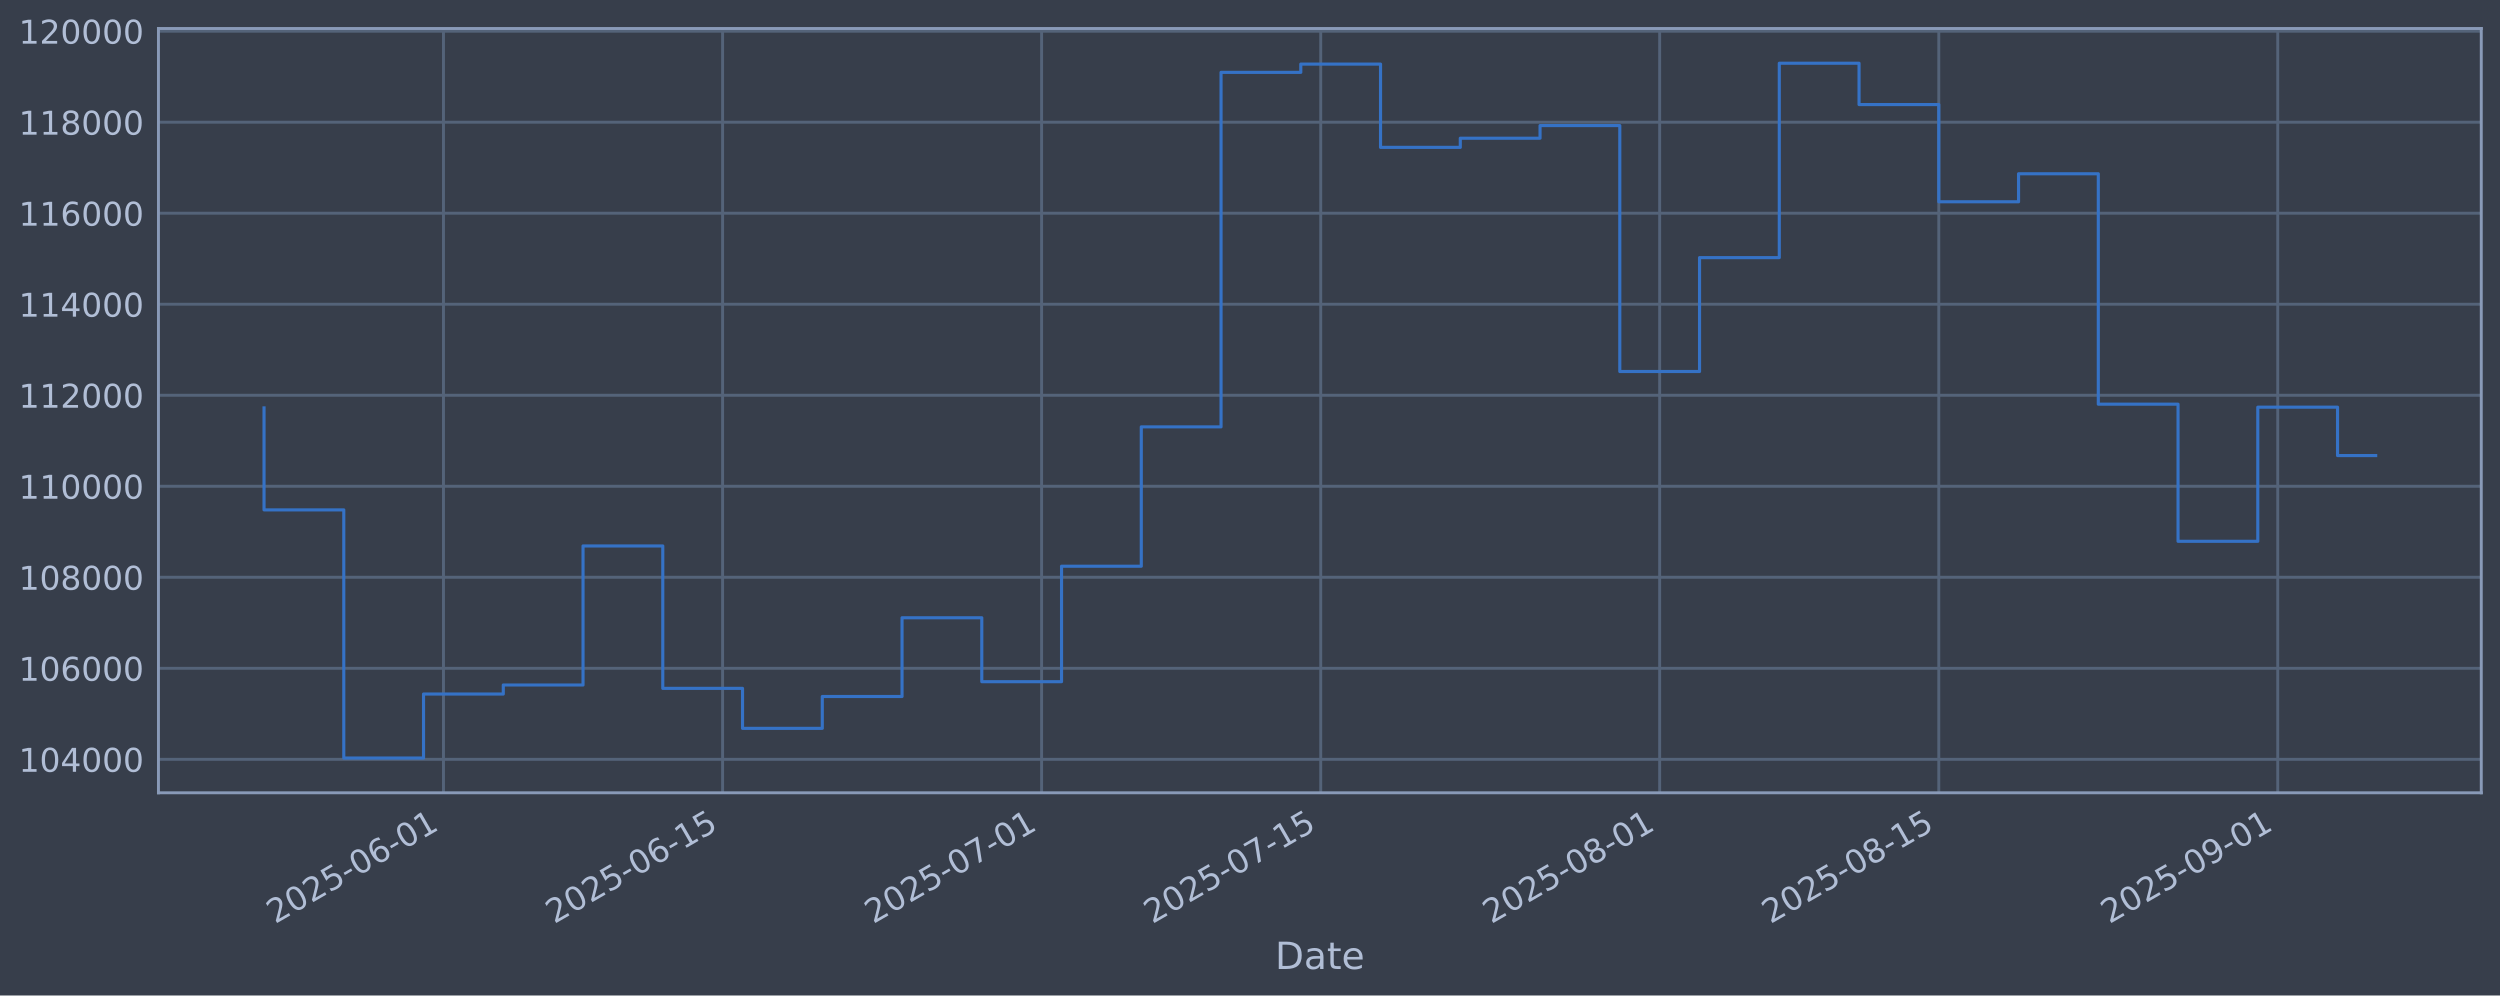
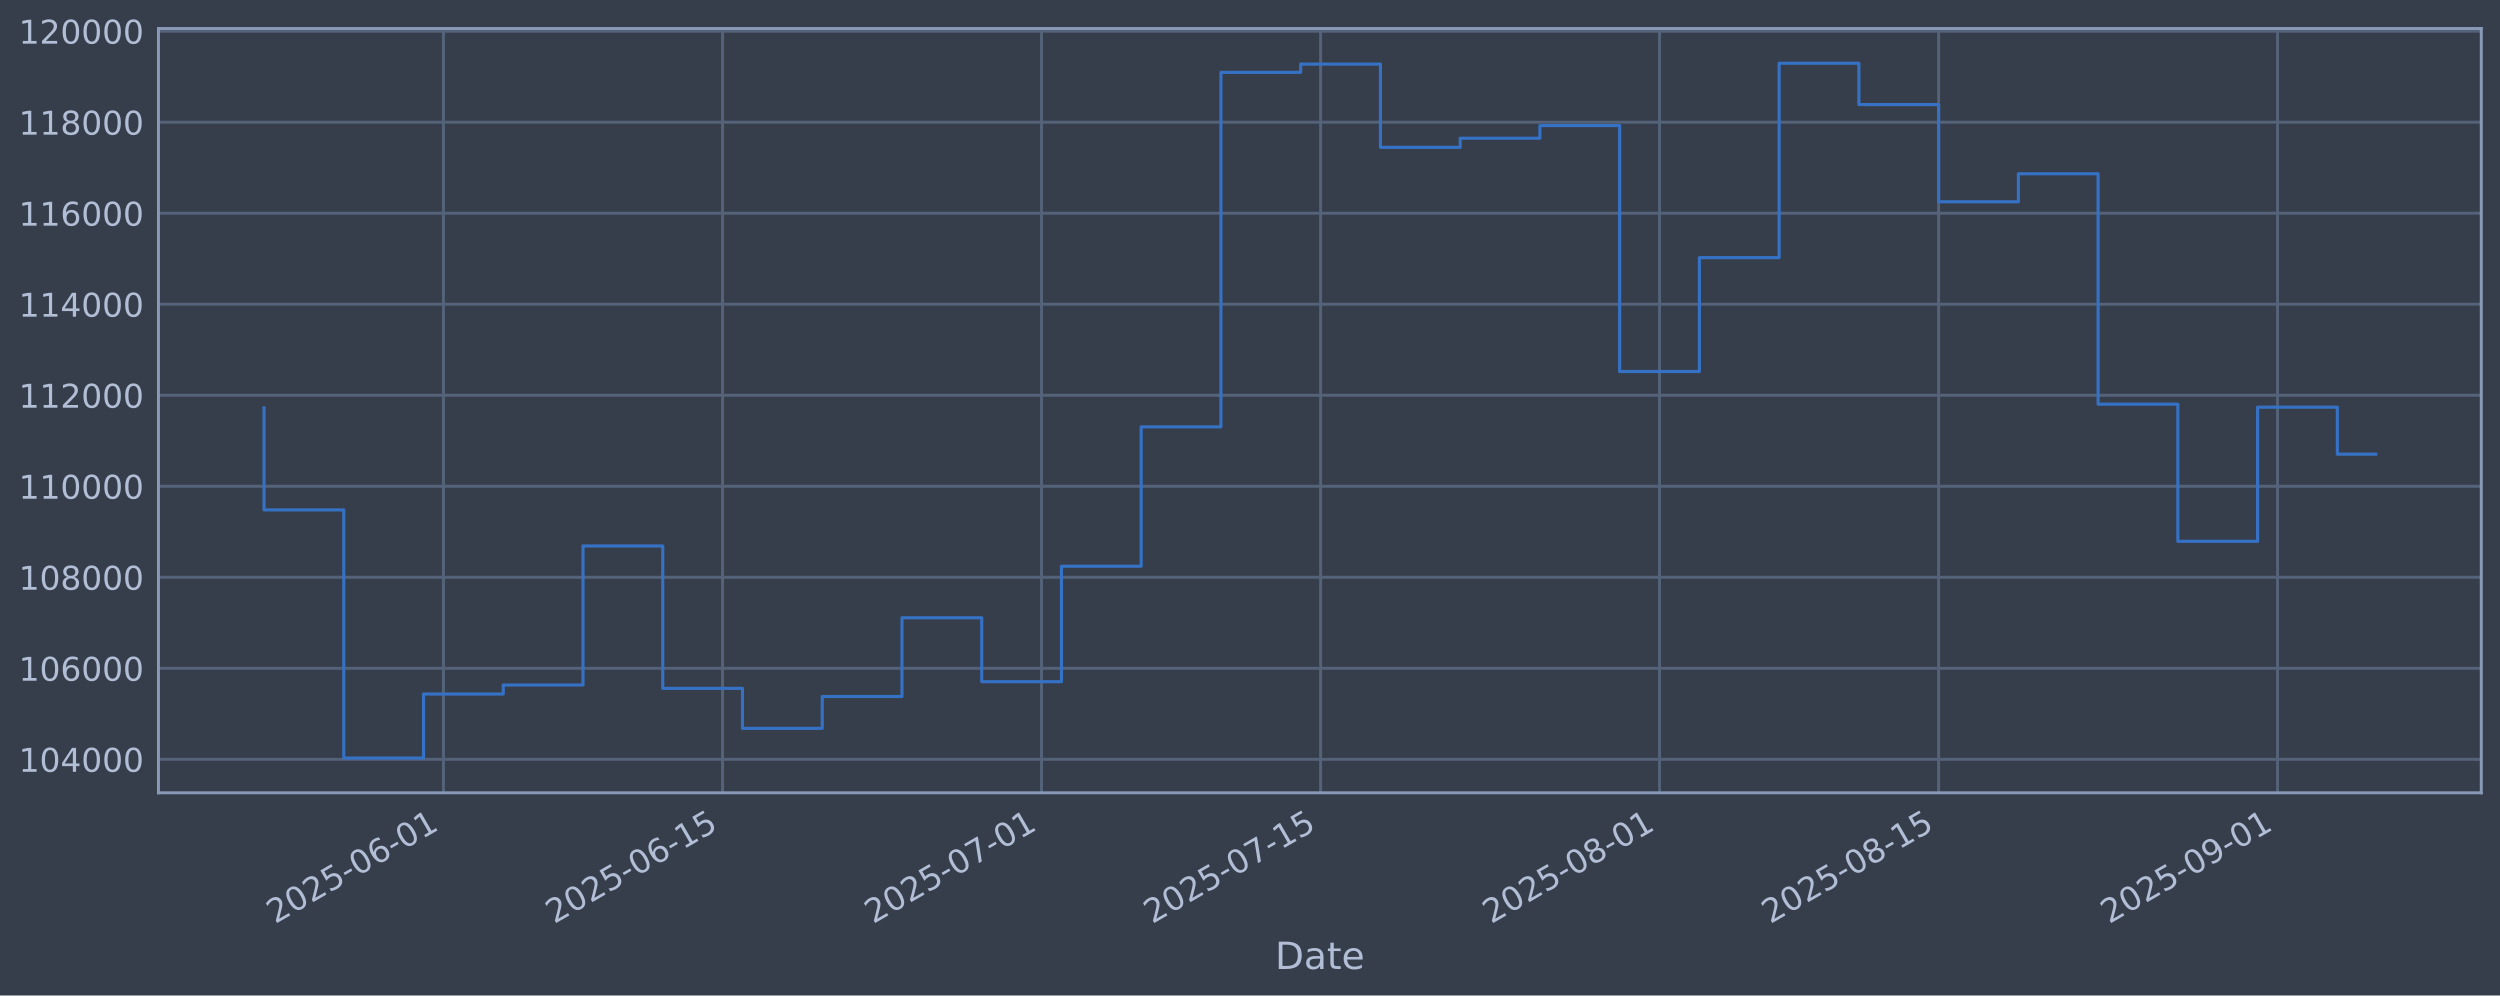
<svg xmlns="http://www.w3.org/2000/svg" xmlns:xlink="http://www.w3.org/1999/xlink" width="960.9pt" height="382.628pt" viewBox="0 0 960.9 382.628" version="1.1">
  <defs>
    <style type="text/css">*{stroke-linejoin: round; stroke-linecap: butt}</style>
  </defs>
  <g id="figure_1">
    <g id="patch_1">
      <path d="M 0 382.628  L 960.9 382.628  L 960.9 0  L 0 0  z " style="fill: #373e4b" />
    </g>
    <g id="axes_1">
      <g id="patch_2">
        <path d="M 60.901 304.718  L 953.701 304.718  L 953.701 10.958  L 60.901 10.958  z " style="fill: #373e4b" />
      </g>
      <g id="matplotlib.axis_1">
        <g id="xtick_1">
          <g id="line2d_1">
-             <path d="M 170.452 304.718  L 170.452 10.958  " clip-path="url(#p2fdcd1e053)" style="fill: none; stroke: #546379; stroke-width: 1.12; stroke-linecap: square" />
+             <path d="M 170.444 304.718  L 170.444 10.958  " clip-path="url(#p86b18e58db)" style="fill: none; stroke: #546379; stroke-width: 1.12; stroke-linecap: square" />
          </g>
          <g id="line2d_2" />
          <g id="text_1">
-             <g style="fill: #b1bed6" transform="translate(105.726 355.2226) rotate(-30) scale(0.126 -0.126)">
+             <g style="fill: #b1bed6" transform="translate(105.7189 355.2226) rotate(-30) scale(0.126 -0.126)">
              <defs>
                <path id="DejaVuSans-32" d="M 1228 531  L 3431 531  L 3431 0  L 469 0  L 469 531  Q 828 903 1448 1529  Q 2069 2156 2228 2338  Q 2531 2678 2651 2914  Q 2772 3150 2772 3378  Q 2772 3750 2511 3984  Q 2250 4219 1831 4219  Q 1534 4219 1204 4116  Q 875 4013 500 3803  L 500 4441  Q 881 4594 1212 4672  Q 1544 4750 1819 4750  Q 2544 4750 2975 4387  Q 3406 4025 3406 3419  Q 3406 3131 3298 2873  Q 3191 2616 2906 2266  Q 2828 2175 2409 1742  Q 1991 1309 1228 531  z " transform="scale(0.015625)" />
                <path id="DejaVuSans-30" d="M 2034 4250  Q 1547 4250 1301 3770  Q 1056 3291 1056 2328  Q 1056 1369 1301 889  Q 1547 409 2034 409  Q 2525 409 2770 889  Q 3016 1369 3016 2328  Q 3016 3291 2770 3770  Q 2525 4250 2034 4250  z M 2034 4750  Q 2819 4750 3233 4129  Q 3647 3509 3647 2328  Q 3647 1150 3233 529  Q 2819 -91 2034 -91  Q 1250 -91 836 529  Q 422 1150 422 2328  Q 422 3509 836 4129  Q 1250 4750 2034 4750  z " transform="scale(0.015625)" />
                <path id="DejaVuSans-35" d="M 691 4666  L 3169 4666  L 3169 4134  L 1269 4134  L 1269 2991  Q 1406 3038 1543 3061  Q 1681 3084 1819 3084  Q 2600 3084 3056 2656  Q 3513 2228 3513 1497  Q 3513 744 3044 326  Q 2575 -91 1722 -91  Q 1428 -91 1123 -41  Q 819 9 494 109  L 494 744  Q 775 591 1075 516  Q 1375 441 1709 441  Q 2250 441 2565 725  Q 2881 1009 2881 1497  Q 2881 1984 2565 2268  Q 2250 2553 1709 2553  Q 1456 2553 1204 2497  Q 953 2441 691 2322  L 691 4666  z " transform="scale(0.015625)" />
                <path id="DejaVuSans-2d" d="M 313 2009  L 1997 2009  L 1997 1497  L 313 1497  L 313 2009  z " transform="scale(0.015625)" />
                <path id="DejaVuSans-36" d="M 2113 2584  Q 1688 2584 1439 2293  Q 1191 2003 1191 1497  Q 1191 994 1439 701  Q 1688 409 2113 409  Q 2538 409 2786 701  Q 3034 994 3034 1497  Q 3034 2003 2786 2293  Q 2538 2584 2113 2584  z M 3366 4563  L 3366 3988  Q 3128 4100 2886 4159  Q 2644 4219 2406 4219  Q 1781 4219 1451 3797  Q 1122 3375 1075 2522  Q 1259 2794 1537 2939  Q 1816 3084 2150 3084  Q 2853 3084 3261 2657  Q 3669 2231 3669 1497  Q 3669 778 3244 343  Q 2819 -91 2113 -91  Q 1303 -91 875 529  Q 447 1150 447 2328  Q 447 3434 972 4092  Q 1497 4750 2381 4750  Q 2619 4750 2861 4703  Q 3103 4656 3366 4563  z " transform="scale(0.015625)" />
                <path id="DejaVuSans-31" d="M 794 531  L 1825 531  L 1825 4091  L 703 3866  L 703 4441  L 1819 4666  L 2450 4666  L 2450 531  L 3481 531  L 3481 0  L 794 0  L 794 531  z " transform="scale(0.015625)" />
              </defs>
              <use xlink:href="#DejaVuSans-32" />
              <use xlink:href="#DejaVuSans-30" transform="translate(63.62305 0)" />
              <use xlink:href="#DejaVuSans-32" transform="translate(127.2461 0)" />
              <use xlink:href="#DejaVuSans-35" transform="translate(190.8691 0)" />
              <use xlink:href="#DejaVuSans-2d" transform="translate(254.4922 0)" />
              <use xlink:href="#DejaVuSans-30" transform="translate(290.5762 0)" />
              <use xlink:href="#DejaVuSans-36" transform="translate(354.1992 0)" />
              <use xlink:href="#DejaVuSans-2d" transform="translate(417.8223 0)" />
              <use xlink:href="#DejaVuSans-30" transform="translate(453.9062 0)" />
              <use xlink:href="#DejaVuSans-31" transform="translate(517.5293 0)" />
            </g>
          </g>
        </g>
        <g id="xtick_2">
          <g id="line2d_3">
-             <path d="M 277.737 304.718  L 277.737 10.958  " clip-path="url(#p2fdcd1e053)" style="fill: none; stroke: #546379; stroke-width: 1.12; stroke-linecap: square" />
+             <path d="M 277.719 304.718  L 277.719 10.958  " clip-path="url(#p86b18e58db)" style="fill: none; stroke: #546379; stroke-width: 1.12; stroke-linecap: square" />
          </g>
          <g id="line2d_4" />
          <g id="text_2">
-             <g style="fill: #b1bed6" transform="translate(213.0114 355.2226) rotate(-30) scale(0.126 -0.126)">
+             <g style="fill: #b1bed6" transform="translate(212.9933 355.2226) rotate(-30) scale(0.126 -0.126)">
              <use xlink:href="#DejaVuSans-32" />
              <use xlink:href="#DejaVuSans-30" transform="translate(63.62305 0)" />
              <use xlink:href="#DejaVuSans-32" transform="translate(127.2461 0)" />
              <use xlink:href="#DejaVuSans-35" transform="translate(190.8691 0)" />
              <use xlink:href="#DejaVuSans-2d" transform="translate(254.4922 0)" />
              <use xlink:href="#DejaVuSans-30" transform="translate(290.5762 0)" />
              <use xlink:href="#DejaVuSans-36" transform="translate(354.1992 0)" />
              <use xlink:href="#DejaVuSans-2d" transform="translate(417.8223 0)" />
              <use xlink:href="#DejaVuSans-31" transform="translate(453.9062 0)" />
              <use xlink:href="#DejaVuSans-35" transform="translate(517.5293 0)" />
            </g>
          </g>
        </g>
        <g id="xtick_3">
          <g id="line2d_5">
-             <path d="M 400.349 304.718  L 400.349 10.958  " clip-path="url(#p2fdcd1e053)" style="fill: none; stroke: #546379; stroke-width: 1.12; stroke-linecap: square" />
+             <path d="M 400.318 304.718  L 400.318 10.958  " clip-path="url(#p86b18e58db)" style="fill: none; stroke: #546379; stroke-width: 1.12; stroke-linecap: square" />
          </g>
          <g id="line2d_6" />
          <g id="text_3">
-             <g style="fill: #b1bed6" transform="translate(335.6234 355.2226) rotate(-30) scale(0.126 -0.126)">
+             <g style="fill: #b1bed6" transform="translate(335.5926 355.2226) rotate(-30) scale(0.126 -0.126)">
              <defs>
                <path id="DejaVuSans-37" d="M 525 4666  L 3525 4666  L 3525 4397  L 1831 0  L 1172 0  L 2766 4134  L 525 4134  L 525 4666  z " transform="scale(0.015625)" />
              </defs>
              <use xlink:href="#DejaVuSans-32" />
              <use xlink:href="#DejaVuSans-30" transform="translate(63.62305 0)" />
              <use xlink:href="#DejaVuSans-32" transform="translate(127.2461 0)" />
              <use xlink:href="#DejaVuSans-35" transform="translate(190.8691 0)" />
              <use xlink:href="#DejaVuSans-2d" transform="translate(254.4922 0)" />
              <use xlink:href="#DejaVuSans-30" transform="translate(290.5762 0)" />
              <use xlink:href="#DejaVuSans-37" transform="translate(354.1992 0)" />
              <use xlink:href="#DejaVuSans-2d" transform="translate(417.8223 0)" />
              <use xlink:href="#DejaVuSans-30" transform="translate(453.9062 0)" />
              <use xlink:href="#DejaVuSans-31" transform="translate(517.5293 0)" />
            </g>
          </g>
        </g>
        <g id="xtick_4">
          <g id="line2d_7">
-             <path d="M 507.634 304.718  L 507.634 10.958  " clip-path="url(#p2fdcd1e053)" style="fill: none; stroke: #546379; stroke-width: 1.12; stroke-linecap: square" />
+             <path d="M 507.593 304.718  L 507.593 10.958  " clip-path="url(#p86b18e58db)" style="fill: none; stroke: #546379; stroke-width: 1.12; stroke-linecap: square" />
          </g>
          <g id="line2d_8" />
          <g id="text_4">
-             <g style="fill: #b1bed6" transform="translate(442.9088 355.2226) rotate(-30) scale(0.126 -0.126)">
+             <g style="fill: #b1bed6" transform="translate(442.867 355.2226) rotate(-30) scale(0.126 -0.126)">
              <use xlink:href="#DejaVuSans-32" />
              <use xlink:href="#DejaVuSans-30" transform="translate(63.62305 0)" />
              <use xlink:href="#DejaVuSans-32" transform="translate(127.2461 0)" />
              <use xlink:href="#DejaVuSans-35" transform="translate(190.8691 0)" />
              <use xlink:href="#DejaVuSans-2d" transform="translate(254.4922 0)" />
              <use xlink:href="#DejaVuSans-30" transform="translate(290.5762 0)" />
              <use xlink:href="#DejaVuSans-37" transform="translate(354.1992 0)" />
              <use xlink:href="#DejaVuSans-2d" transform="translate(417.8223 0)" />
              <use xlink:href="#DejaVuSans-31" transform="translate(453.9062 0)" />
              <use xlink:href="#DejaVuSans-35" transform="translate(517.5293 0)" />
            </g>
          </g>
        </g>
        <g id="xtick_5">
          <g id="line2d_9">
-             <path d="M 637.909 304.718  L 637.909 10.958  " clip-path="url(#p2fdcd1e053)" style="fill: none; stroke: #546379; stroke-width: 1.12; stroke-linecap: square" />
+             <path d="M 637.854 304.718  L 637.854 10.958  " clip-path="url(#p86b18e58db)" style="fill: none; stroke: #546379; stroke-width: 1.12; stroke-linecap: square" />
          </g>
          <g id="line2d_10" />
          <g id="text_5">
-             <g style="fill: #b1bed6" transform="translate(573.184 355.2226) rotate(-30) scale(0.126 -0.126)">
+             <g style="fill: #b1bed6" transform="translate(573.1288 355.2226) rotate(-30) scale(0.126 -0.126)">
              <defs>
                <path id="DejaVuSans-38" d="M 2034 2216  Q 1584 2216 1326 1975  Q 1069 1734 1069 1313  Q 1069 891 1326 650  Q 1584 409 2034 409  Q 2484 409 2743 651  Q 3003 894 3003 1313  Q 3003 1734 2745 1975  Q 2488 2216 2034 2216  z M 1403 2484  Q 997 2584 770 2862  Q 544 3141 544 3541  Q 544 4100 942 4425  Q 1341 4750 2034 4750  Q 2731 4750 3128 4425  Q 3525 4100 3525 3541  Q 3525 3141 3298 2862  Q 3072 2584 2669 2484  Q 3125 2378 3379 2068  Q 3634 1759 3634 1313  Q 3634 634 3220 271  Q 2806 -91 2034 -91  Q 1263 -91 848 271  Q 434 634 434 1313  Q 434 1759 690 2068  Q 947 2378 1403 2484  z M 1172 3481  Q 1172 3119 1398 2916  Q 1625 2713 2034 2713  Q 2441 2713 2670 2916  Q 2900 3119 2900 3481  Q 2900 3844 2670 4047  Q 2441 4250 2034 4250  Q 1625 4250 1398 4047  Q 1172 3844 1172 3481  z " transform="scale(0.015625)" />
              </defs>
              <use xlink:href="#DejaVuSans-32" />
              <use xlink:href="#DejaVuSans-30" transform="translate(63.62305 0)" />
              <use xlink:href="#DejaVuSans-32" transform="translate(127.2461 0)" />
              <use xlink:href="#DejaVuSans-35" transform="translate(190.8691 0)" />
              <use xlink:href="#DejaVuSans-2d" transform="translate(254.4922 0)" />
              <use xlink:href="#DejaVuSans-30" transform="translate(290.5762 0)" />
              <use xlink:href="#DejaVuSans-38" transform="translate(354.1992 0)" />
              <use xlink:href="#DejaVuSans-2d" transform="translate(417.8223 0)" />
              <use xlink:href="#DejaVuSans-30" transform="translate(453.9062 0)" />
              <use xlink:href="#DejaVuSans-31" transform="translate(517.5293 0)" />
            </g>
          </g>
        </g>
        <g id="xtick_6">
          <g id="line2d_11">
-             <path d="M 745.195 304.718  L 745.195 10.958  " clip-path="url(#p2fdcd1e053)" style="fill: none; stroke: #546379; stroke-width: 1.12; stroke-linecap: square" />
+             <path d="M 745.129 304.718  L 745.129 10.958  " clip-path="url(#p86b18e58db)" style="fill: none; stroke: #546379; stroke-width: 1.12; stroke-linecap: square" />
          </g>
          <g id="line2d_12" />
          <g id="text_6">
-             <g style="fill: #b1bed6" transform="translate(680.4694 355.2226) rotate(-30) scale(0.126 -0.126)">
+             <g style="fill: #b1bed6" transform="translate(680.4032 355.2226) rotate(-30) scale(0.126 -0.126)">
              <use xlink:href="#DejaVuSans-32" />
              <use xlink:href="#DejaVuSans-30" transform="translate(63.62305 0)" />
              <use xlink:href="#DejaVuSans-32" transform="translate(127.2461 0)" />
              <use xlink:href="#DejaVuSans-35" transform="translate(190.8691 0)" />
              <use xlink:href="#DejaVuSans-2d" transform="translate(254.4922 0)" />
              <use xlink:href="#DejaVuSans-30" transform="translate(290.5762 0)" />
              <use xlink:href="#DejaVuSans-38" transform="translate(354.1992 0)" />
              <use xlink:href="#DejaVuSans-2d" transform="translate(417.8223 0)" />
              <use xlink:href="#DejaVuSans-31" transform="translate(453.9062 0)" />
              <use xlink:href="#DejaVuSans-35" transform="translate(517.5293 0)" />
            </g>
          </g>
        </g>
        <g id="xtick_7">
          <g id="line2d_13">
-             <path d="M 875.47 304.718  L 875.47 10.958  " clip-path="url(#p2fdcd1e053)" style="fill: none; stroke: #546379; stroke-width: 1.12; stroke-linecap: square" />
+             <path d="M 875.391 304.718  L 875.391 10.958  " clip-path="url(#p86b18e58db)" style="fill: none; stroke: #546379; stroke-width: 1.12; stroke-linecap: square" />
          </g>
          <g id="line2d_14" />
          <g id="text_7">
-             <g style="fill: #b1bed6" transform="translate(810.7446 355.2226) rotate(-30) scale(0.126 -0.126)">
+             <g style="fill: #b1bed6" transform="translate(810.665 355.2226) rotate(-30) scale(0.126 -0.126)">
              <defs>
                <path id="DejaVuSans-39" d="M 703 97  L 703 672  Q 941 559 1184 500  Q 1428 441 1663 441  Q 2288 441 2617 861  Q 2947 1281 2994 2138  Q 2813 1869 2534 1725  Q 2256 1581 1919 1581  Q 1219 1581 811 2004  Q 403 2428 403 3163  Q 403 3881 828 4315  Q 1253 4750 1959 4750  Q 2769 4750 3195 4129  Q 3622 3509 3622 2328  Q 3622 1225 3098 567  Q 2575 -91 1691 -91  Q 1453 -91 1209 -44  Q 966 3 703 97  z M 1959 2075  Q 2384 2075 2632 2365  Q 2881 2656 2881 3163  Q 2881 3666 2632 3958  Q 2384 4250 1959 4250  Q 1534 4250 1286 3958  Q 1038 3666 1038 3163  Q 1038 2656 1286 2365  Q 1534 2075 1959 2075  z " transform="scale(0.015625)" />
              </defs>
              <use xlink:href="#DejaVuSans-32" />
              <use xlink:href="#DejaVuSans-30" transform="translate(63.62305 0)" />
              <use xlink:href="#DejaVuSans-32" transform="translate(127.2461 0)" />
              <use xlink:href="#DejaVuSans-35" transform="translate(190.8691 0)" />
              <use xlink:href="#DejaVuSans-2d" transform="translate(254.4922 0)" />
              <use xlink:href="#DejaVuSans-30" transform="translate(290.5762 0)" />
              <use xlink:href="#DejaVuSans-39" transform="translate(354.1992 0)" />
              <use xlink:href="#DejaVuSans-2d" transform="translate(417.8223 0)" />
              <use xlink:href="#DejaVuSans-30" transform="translate(453.9062 0)" />
              <use xlink:href="#DejaVuSans-31" transform="translate(517.5293 0)" />
            </g>
          </g>
        </g>
        <g id="text_8">
          <g style="fill: #b1bed6" transform="translate(490.0914 372.4337) scale(0.144 -0.144)">
            <defs>
              <path id="DejaVuSans-44" d="M 1259 4147  L 1259 519  L 2022 519  Q 2988 519 3436 956  Q 3884 1394 3884 2338  Q 3884 3275 3436 3711  Q 2988 4147 2022 4147  L 1259 4147  z M 628 4666  L 1925 4666  Q 3281 4666 3915 4102  Q 4550 3538 4550 2338  Q 4550 1131 3912 565  Q 3275 0 1925 0  L 628 0  L 628 4666  z " transform="scale(0.015625)" />
              <path id="DejaVuSans-61" d="M 2194 1759  Q 1497 1759 1228 1600  Q 959 1441 959 1056  Q 959 750 1161 570  Q 1363 391 1709 391  Q 2188 391 2477 730  Q 2766 1069 2766 1631  L 2766 1759  L 2194 1759  z M 3341 1997  L 3341 0  L 2766 0  L 2766 531  Q 2569 213 2275 61  Q 1981 -91 1556 -91  Q 1019 -91 701 211  Q 384 513 384 1019  Q 384 1609 779 1909  Q 1175 2209 1959 2209  L 2766 2209  L 2766 2266  Q 2766 2663 2505 2880  Q 2244 3097 1772 3097  Q 1472 3097 1187 3025  Q 903 2953 641 2809  L 641 3341  Q 956 3463 1253 3523  Q 1550 3584 1831 3584  Q 2591 3584 2966 3190  Q 3341 2797 3341 1997  z " transform="scale(0.015625)" />
              <path id="DejaVuSans-74" d="M 1172 4494  L 1172 3500  L 2356 3500  L 2356 3053  L 1172 3053  L 1172 1153  Q 1172 725 1289 603  Q 1406 481 1766 481  L 2356 481  L 2356 0  L 1766 0  Q 1100 0 847 248  Q 594 497 594 1153  L 594 3053  L 172 3053  L 172 3500  L 594 3500  L 594 4494  L 1172 4494  z " transform="scale(0.015625)" />
              <path id="DejaVuSans-65" d="M 3597 1894  L 3597 1613  L 953 1613  Q 991 1019 1311 708  Q 1631 397 2203 397  Q 2534 397 2845 478  Q 3156 559 3463 722  L 3463 178  Q 3153 47 2828 -22  Q 2503 -91 2169 -91  Q 1331 -91 842 396  Q 353 884 353 1716  Q 353 2575 817 3079  Q 1281 3584 2069 3584  Q 2775 3584 3186 3129  Q 3597 2675 3597 1894  z M 3022 2063  Q 3016 2534 2758 2815  Q 2500 3097 2075 3097  Q 1594 3097 1305 2825  Q 1016 2553 972 2059  L 3022 2063  z " transform="scale(0.015625)" />
            </defs>
            <use xlink:href="#DejaVuSans-44" />
            <use xlink:href="#DejaVuSans-61" transform="translate(77.00195 0)" />
            <use xlink:href="#DejaVuSans-74" transform="translate(138.2812 0)" />
            <use xlink:href="#DejaVuSans-65" transform="translate(177.4902 0)" />
          </g>
        </g>
      </g>
      <g id="matplotlib.axis_2">
        <g id="ytick_1">
          <g id="line2d_15">
-             <path d="M 60.901 291.85  L 953.701 291.85  " clip-path="url(#p2fdcd1e053)" style="fill: none; stroke: #546379; stroke-width: 1.12; stroke-linecap: square" />
+             <path d="M 60.901 291.85  L 953.701 291.85  " clip-path="url(#p86b18e58db)" style="fill: none; stroke: #546379; stroke-width: 1.12; stroke-linecap: square" />
          </g>
          <g id="line2d_16" />
          <g id="text_9">
            <g style="fill: #b1bed6" transform="translate(7.2 296.6367) scale(0.126 -0.126)">
              <defs>
                <path id="DejaVuSans-34" d="M 2419 4116  L 825 1625  L 2419 1625  L 2419 4116  z M 2253 4666  L 3047 4666  L 3047 1625  L 3713 1625  L 3713 1100  L 3047 1100  L 3047 0  L 2419 0  L 2419 1100  L 313 1100  L 313 1709  L 2253 4666  z " transform="scale(0.015625)" />
              </defs>
              <use xlink:href="#DejaVuSans-31" />
              <use xlink:href="#DejaVuSans-30" transform="translate(63.62305 0)" />
              <use xlink:href="#DejaVuSans-34" transform="translate(127.2461 0)" />
              <use xlink:href="#DejaVuSans-30" transform="translate(190.8691 0)" />
              <use xlink:href="#DejaVuSans-30" transform="translate(254.4922 0)" />
              <use xlink:href="#DejaVuSans-30" transform="translate(318.1152 0)" />
            </g>
          </g>
        </g>
        <g id="ytick_2">
          <g id="line2d_17">
-             <path d="M 60.901 256.867  L 953.701 256.867  " clip-path="url(#p2fdcd1e053)" style="fill: none; stroke: #546379; stroke-width: 1.12; stroke-linecap: square" />
+             <path d="M 60.901 256.867  L 953.701 256.867  " clip-path="url(#p86b18e58db)" style="fill: none; stroke: #546379; stroke-width: 1.12; stroke-linecap: square" />
          </g>
          <g id="line2d_18" />
          <g id="text_10">
            <g style="fill: #b1bed6" transform="translate(7.2 261.6538) scale(0.126 -0.126)">
              <use xlink:href="#DejaVuSans-31" />
              <use xlink:href="#DejaVuSans-30" transform="translate(63.62305 0)" />
              <use xlink:href="#DejaVuSans-36" transform="translate(127.2461 0)" />
              <use xlink:href="#DejaVuSans-30" transform="translate(190.8691 0)" />
              <use xlink:href="#DejaVuSans-30" transform="translate(254.4922 0)" />
              <use xlink:href="#DejaVuSans-30" transform="translate(318.1152 0)" />
            </g>
          </g>
        </g>
        <g id="ytick_3">
          <g id="line2d_19">
-             <path d="M 60.901 221.884  L 953.701 221.884  " clip-path="url(#p2fdcd1e053)" style="fill: none; stroke: #546379; stroke-width: 1.12; stroke-linecap: square" />
+             <path d="M 60.901 221.884  L 953.701 221.884  " clip-path="url(#p86b18e58db)" style="fill: none; stroke: #546379; stroke-width: 1.12; stroke-linecap: square" />
          </g>
          <g id="line2d_20" />
          <g id="text_11">
            <g style="fill: #b1bed6" transform="translate(7.2 226.671) scale(0.126 -0.126)">
              <use xlink:href="#DejaVuSans-31" />
              <use xlink:href="#DejaVuSans-30" transform="translate(63.62305 0)" />
              <use xlink:href="#DejaVuSans-38" transform="translate(127.2461 0)" />
              <use xlink:href="#DejaVuSans-30" transform="translate(190.8691 0)" />
              <use xlink:href="#DejaVuSans-30" transform="translate(254.4922 0)" />
              <use xlink:href="#DejaVuSans-30" transform="translate(318.1152 0)" />
            </g>
          </g>
        </g>
        <g id="ytick_4">
          <g id="line2d_21">
-             <path d="M 60.901 186.901  L 953.701 186.901  " clip-path="url(#p2fdcd1e053)" style="fill: none; stroke: #546379; stroke-width: 1.12; stroke-linecap: square" />
+             <path d="M 60.901 186.901  L 953.701 186.901  " clip-path="url(#p86b18e58db)" style="fill: none; stroke: #546379; stroke-width: 1.12; stroke-linecap: square" />
          </g>
          <g id="line2d_22" />
          <g id="text_12">
            <g style="fill: #b1bed6" transform="translate(7.2 191.6882) scale(0.126 -0.126)">
              <use xlink:href="#DejaVuSans-31" />
              <use xlink:href="#DejaVuSans-31" transform="translate(63.62305 0)" />
              <use xlink:href="#DejaVuSans-30" transform="translate(127.2461 0)" />
              <use xlink:href="#DejaVuSans-30" transform="translate(190.8691 0)" />
              <use xlink:href="#DejaVuSans-30" transform="translate(254.4922 0)" />
              <use xlink:href="#DejaVuSans-30" transform="translate(318.1152 0)" />
            </g>
          </g>
        </g>
        <g id="ytick_5">
          <g id="line2d_23">
-             <path d="M 60.901 151.918  L 953.701 151.918  " clip-path="url(#p2fdcd1e053)" style="fill: none; stroke: #546379; stroke-width: 1.12; stroke-linecap: square" />
+             <path d="M 60.901 151.918  L 953.701 151.918  " clip-path="url(#p86b18e58db)" style="fill: none; stroke: #546379; stroke-width: 1.12; stroke-linecap: square" />
          </g>
          <g id="line2d_24" />
          <g id="text_13">
            <g style="fill: #b1bed6" transform="translate(7.2 156.7053) scale(0.126 -0.126)">
              <use xlink:href="#DejaVuSans-31" />
              <use xlink:href="#DejaVuSans-31" transform="translate(63.62305 0)" />
              <use xlink:href="#DejaVuSans-32" transform="translate(127.2461 0)" />
              <use xlink:href="#DejaVuSans-30" transform="translate(190.8691 0)" />
              <use xlink:href="#DejaVuSans-30" transform="translate(254.4922 0)" />
              <use xlink:href="#DejaVuSans-30" transform="translate(318.1152 0)" />
            </g>
          </g>
        </g>
        <g id="ytick_6">
          <g id="line2d_25">
-             <path d="M 60.901 116.936  L 953.701 116.936  " clip-path="url(#p2fdcd1e053)" style="fill: none; stroke: #546379; stroke-width: 1.12; stroke-linecap: square" />
+             <path d="M 60.901 116.936  L 953.701 116.936  " clip-path="url(#p86b18e58db)" style="fill: none; stroke: #546379; stroke-width: 1.12; stroke-linecap: square" />
          </g>
          <g id="line2d_26" />
          <g id="text_14">
            <g style="fill: #b1bed6" transform="translate(7.2 121.7225) scale(0.126 -0.126)">
              <use xlink:href="#DejaVuSans-31" />
              <use xlink:href="#DejaVuSans-31" transform="translate(63.62305 0)" />
              <use xlink:href="#DejaVuSans-34" transform="translate(127.2461 0)" />
              <use xlink:href="#DejaVuSans-30" transform="translate(190.8691 0)" />
              <use xlink:href="#DejaVuSans-30" transform="translate(254.4922 0)" />
              <use xlink:href="#DejaVuSans-30" transform="translate(318.1152 0)" />
            </g>
          </g>
        </g>
        <g id="ytick_7">
          <g id="line2d_27">
-             <path d="M 60.901 81.953  L 953.701 81.953  " clip-path="url(#p2fdcd1e053)" style="fill: none; stroke: #546379; stroke-width: 1.12; stroke-linecap: square" />
+             <path d="M 60.901 81.953  L 953.701 81.953  " clip-path="url(#p86b18e58db)" style="fill: none; stroke: #546379; stroke-width: 1.12; stroke-linecap: square" />
          </g>
          <g id="line2d_28" />
          <g id="text_15">
            <g style="fill: #b1bed6" transform="translate(7.2 86.73969) scale(0.126 -0.126)">
              <use xlink:href="#DejaVuSans-31" />
              <use xlink:href="#DejaVuSans-31" transform="translate(63.62305 0)" />
              <use xlink:href="#DejaVuSans-36" transform="translate(127.2461 0)" />
              <use xlink:href="#DejaVuSans-30" transform="translate(190.8691 0)" />
              <use xlink:href="#DejaVuSans-30" transform="translate(254.4922 0)" />
              <use xlink:href="#DejaVuSans-30" transform="translate(318.1152 0)" />
            </g>
          </g>
        </g>
        <g id="ytick_8">
          <g id="line2d_29">
-             <path d="M 60.901 46.97  L 953.701 46.97  " clip-path="url(#p2fdcd1e053)" style="fill: none; stroke: #546379; stroke-width: 1.12; stroke-linecap: square" />
+             <path d="M 60.901 46.97  L 953.701 46.97  " clip-path="url(#p86b18e58db)" style="fill: none; stroke: #546379; stroke-width: 1.12; stroke-linecap: square" />
          </g>
          <g id="line2d_30" />
          <g id="text_16">
            <g style="fill: #b1bed6" transform="translate(7.2 51.75686) scale(0.126 -0.126)">
              <use xlink:href="#DejaVuSans-31" />
              <use xlink:href="#DejaVuSans-31" transform="translate(63.62305 0)" />
              <use xlink:href="#DejaVuSans-38" transform="translate(127.2461 0)" />
              <use xlink:href="#DejaVuSans-30" transform="translate(190.8691 0)" />
              <use xlink:href="#DejaVuSans-30" transform="translate(254.4922 0)" />
              <use xlink:href="#DejaVuSans-30" transform="translate(318.1152 0)" />
            </g>
          </g>
        </g>
        <g id="ytick_9">
          <g id="line2d_31">
-             <path d="M 60.901 11.987  L 953.701 11.987  " clip-path="url(#p2fdcd1e053)" style="fill: none; stroke: #546379; stroke-width: 1.12; stroke-linecap: square" />
+             <path d="M 60.901 11.987  L 953.701 11.987  " clip-path="url(#p86b18e58db)" style="fill: none; stroke: #546379; stroke-width: 1.12; stroke-linecap: square" />
          </g>
          <g id="line2d_32" />
          <g id="text_17">
            <g style="fill: #b1bed6" transform="translate(7.2 16.77403) scale(0.126 -0.126)">
              <use xlink:href="#DejaVuSans-31" />
              <use xlink:href="#DejaVuSans-32" transform="translate(63.62305 0)" />
              <use xlink:href="#DejaVuSans-30" transform="translate(127.2461 0)" />
              <use xlink:href="#DejaVuSans-30" transform="translate(190.8691 0)" />
              <use xlink:href="#DejaVuSans-30" transform="translate(254.4922 0)" />
              <use xlink:href="#DejaVuSans-30" transform="translate(318.1152 0)" />
            </g>
          </g>
        </g>
      </g>
      <g id="line2d_33">
-         <path d="M 101.482 156.778  L 101.482 195.974  L 132.135 195.974  L 132.135 291.366  L 162.788 291.366  L 162.788 266.759  L 193.441 266.759  L 193.441 263.286  L 224.094 263.286  L 224.094 209.841  L 254.747 209.841  L 254.747 264.586  L 285.4 264.586  L 285.4 279.95  L 316.053 279.95  L 316.053 267.706  L 346.706 267.706  L 346.706 237.446  L 377.359 237.446  L 377.359 262.012  L 408.012 262.012  L 408.012 217.631  L 438.665 217.631  L 438.665 164.07  L 469.318 164.07  L 469.318 27.81  L 499.971 27.81  L 499.971 24.636  L 530.624 24.636  L 530.624 56.646  L 561.277 56.646  L 561.277 53.121  L 591.93 53.121  L 591.93 48.272  L 622.583 48.272  L 622.583 142.793  L 653.236 142.793  L 653.236 99.016  L 683.889 99.016  L 683.889 24.311  L 714.542 24.311  L 714.542 40.185  L 745.195 40.185  L 745.195 77.56  L 775.848 77.56  L 775.848 66.788  L 806.501 66.788  L 806.501 155.356  L 837.154 155.356  L 837.154 208.052  L 867.807 208.052  L 867.807 156.509  L 898.46 156.509  L 898.46 175.109  L 913.119 175.109  " clip-path="url(#p2fdcd1e053)" style="fill: none; stroke: #3572c6; stroke-width: 1.2; stroke-linecap: square" />
+         <path d="M 101.482 156.778  L 101.482 195.974  L 132.132 195.974  L 132.132 291.366  L 162.782 291.366  L 162.782 266.759  L 193.432 266.759  L 193.432 263.286  L 224.082 263.286  L 224.082 209.841  L 254.731 209.841  L 254.731 264.586  L 285.381 264.586  L 285.381 279.95  L 316.031 279.95  L 316.031 267.706  L 346.681 267.706  L 346.681 237.446  L 377.331 237.446  L 377.331 262.012  L 407.981 262.012  L 407.981 217.631  L 438.63 217.631  L 438.63 164.07  L 469.28 164.07  L 469.28 27.81  L 499.93 27.81  L 499.93 24.636  L 530.58 24.636  L 530.58 56.646  L 561.23 56.646  L 561.23 53.121  L 591.88 53.121  L 591.88 48.272  L 622.529 48.272  L 622.529 142.793  L 653.179 142.793  L 653.179 99.016  L 683.829 99.016  L 683.829 24.311  L 714.479 24.311  L 714.479 40.185  L 745.129 40.185  L 745.129 77.56  L 775.779 77.56  L 775.779 66.788  L 806.428 66.788  L 806.428 155.356  L 837.078 155.356  L 837.078 208.052  L 867.728 208.052  L 867.728 156.509  L 898.378 156.509  L 898.378 174.564  L 913.119 174.564  " clip-path="url(#p86b18e58db)" style="fill: none; stroke: #3572c6; stroke-width: 1.2; stroke-linecap: square" />
      </g>
      <g id="patch_3">
        <path d="M 60.901 304.718  L 60.901 10.958  " style="fill: none; stroke: #899ab8; stroke-width: 1.12; stroke-linejoin: miter; stroke-linecap: square" />
      </g>
      <g id="patch_4">
        <path d="M 953.701 304.718  L 953.701 10.958  " style="fill: none; stroke: #899ab8; stroke-width: 1.12; stroke-linejoin: miter; stroke-linecap: square" />
      </g>
      <g id="patch_5">
        <path d="M 60.901 304.718  L 953.701 304.718  " style="fill: none; stroke: #899ab8; stroke-width: 1.12; stroke-linejoin: miter; stroke-linecap: square" />
      </g>
      <g id="patch_6">
        <path d="M 60.901 10.958  L 953.701 10.958  " style="fill: none; stroke: #899ab8; stroke-width: 1.12; stroke-linejoin: miter; stroke-linecap: square" />
      </g>
    </g>
  </g>
  <defs>
-     <clipPath id="p2fdcd1e053">
+     <clipPath id="p86b18e58db">
      <rect x="60.901" y="10.958" width="892.8" height="293.76" />
    </clipPath>
  </defs>
</svg>
